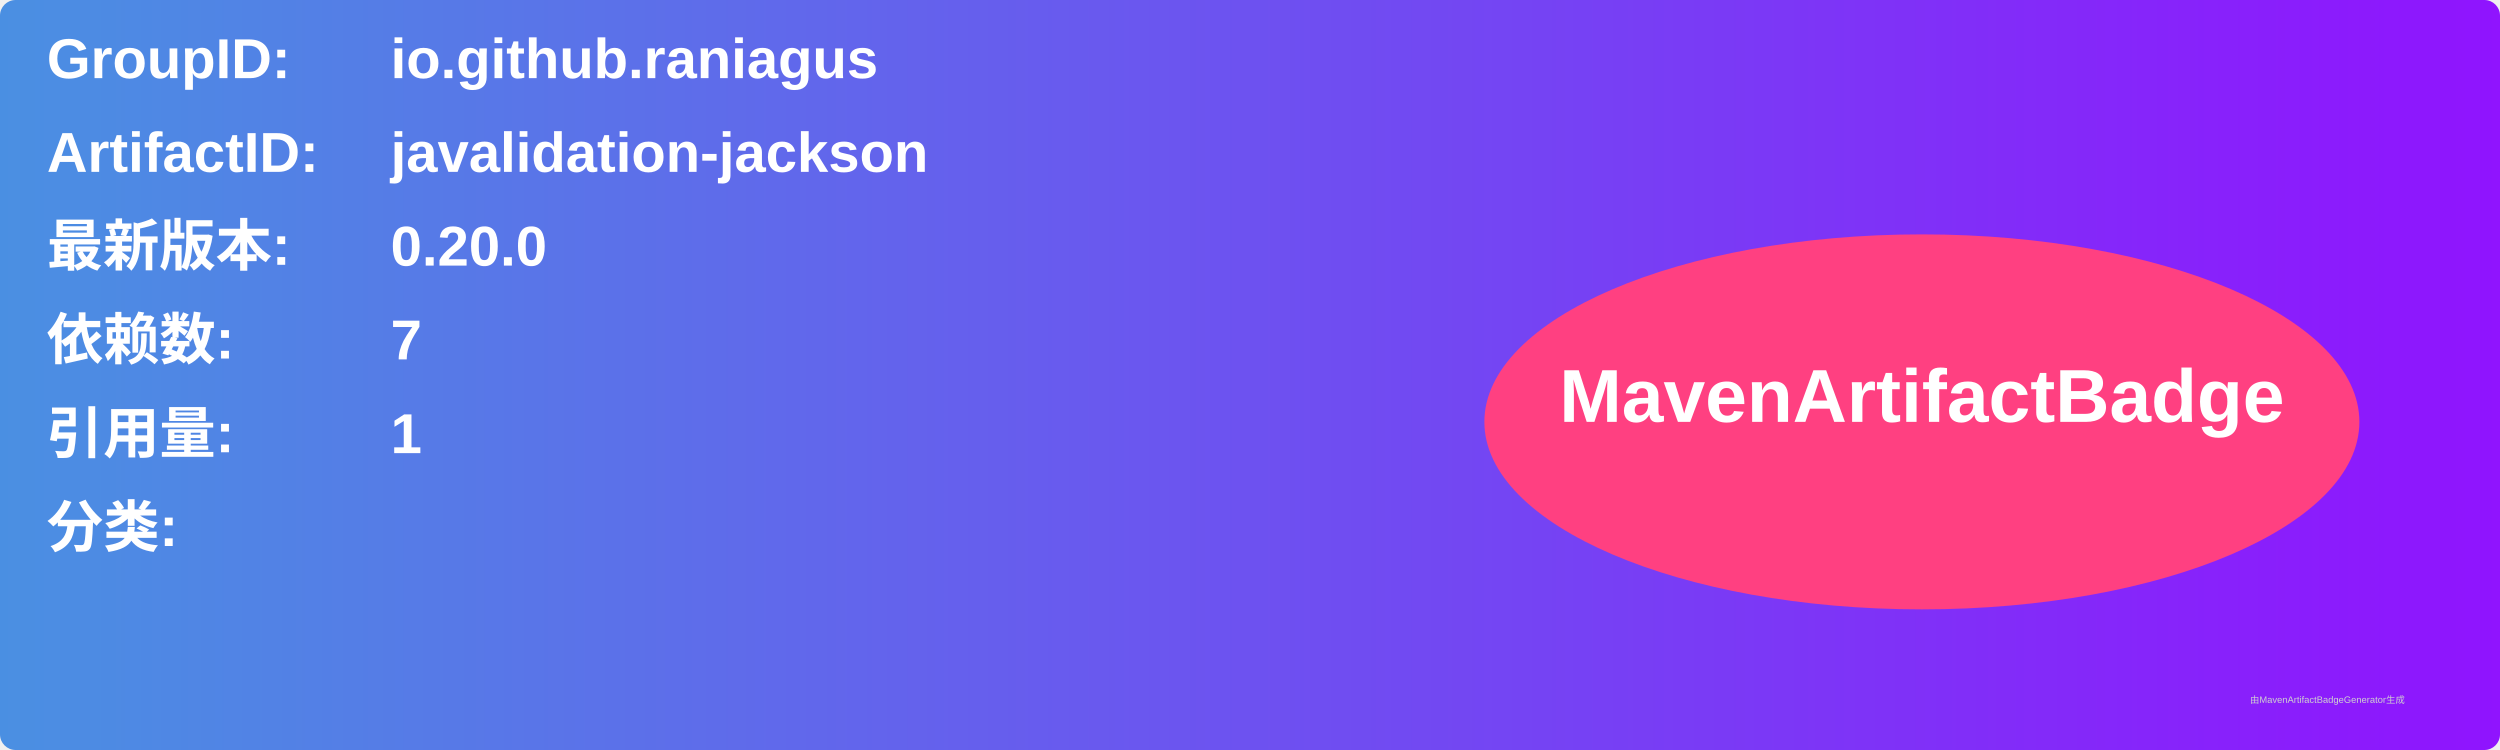
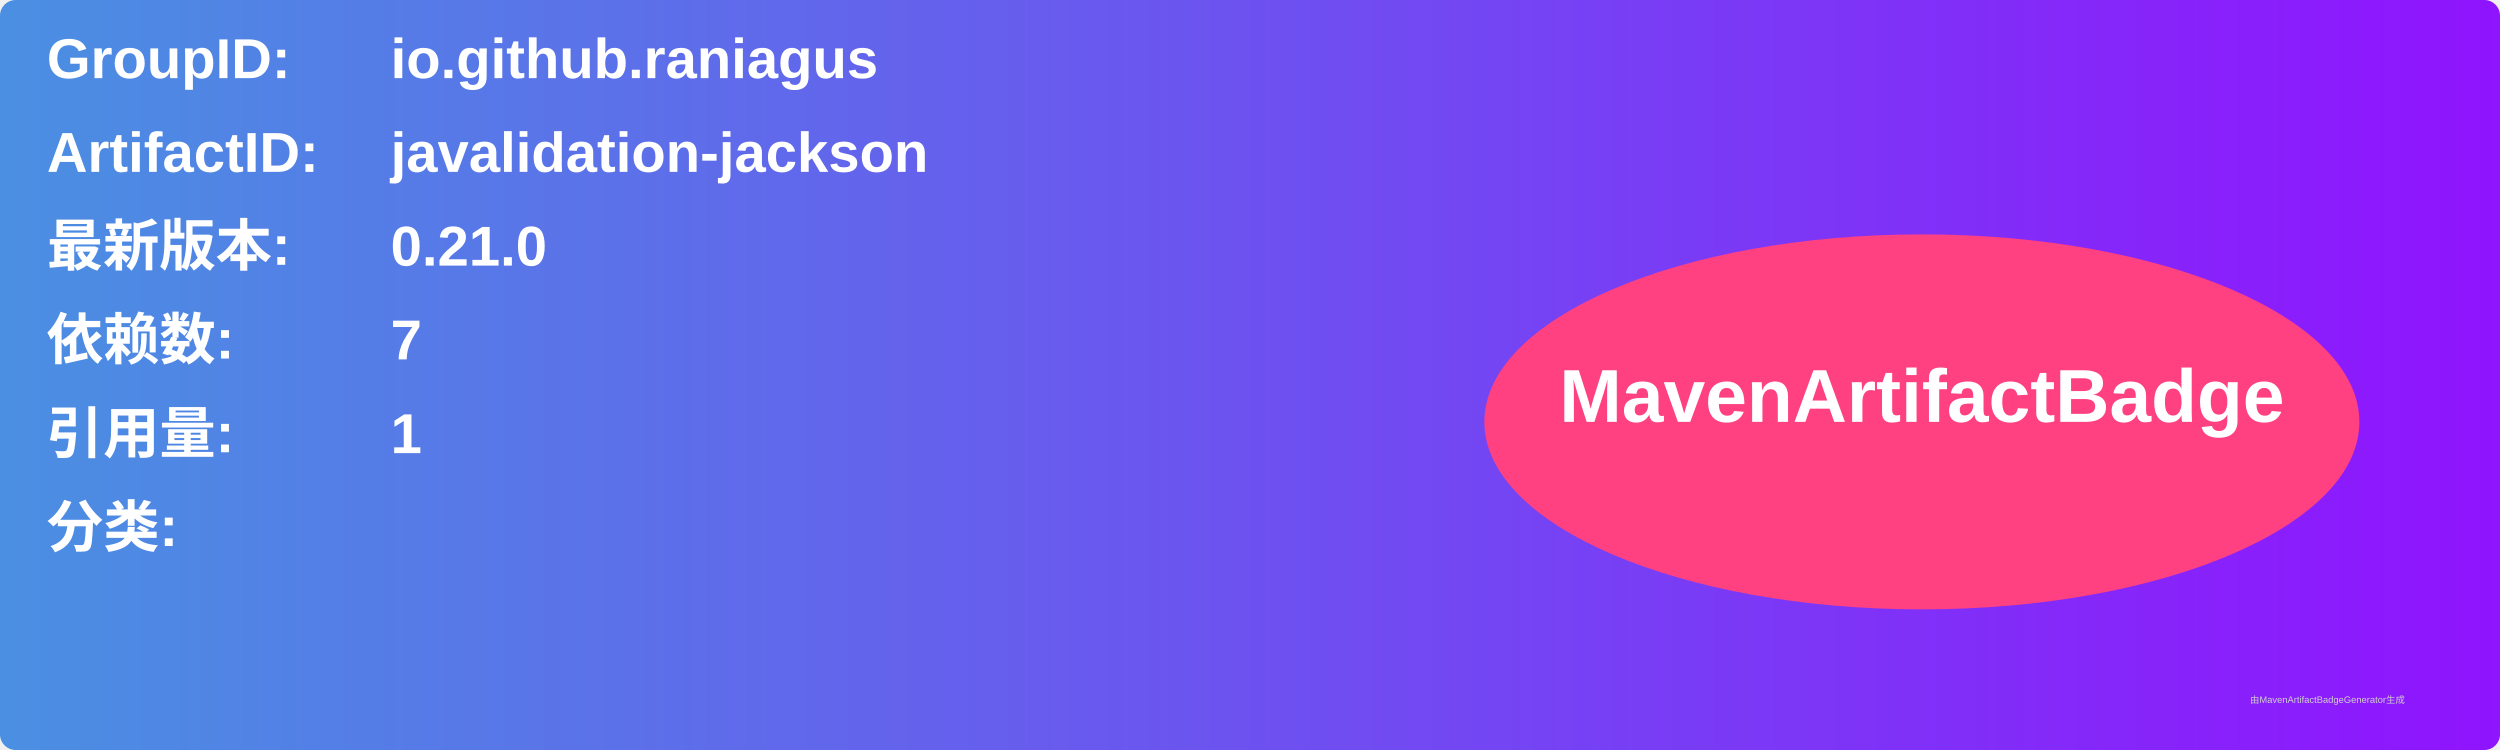
<svg xmlns="http://www.w3.org/2000/svg" width="800" height="240" viewBox="0 0 800 240">
  <linearGradient id="grad" x1="0%" y1="0%" x2="100%" y2="0%">
    <stop offset="0%" stop-color="#4a90e2" />
    <stop offset="100%" stop-color="#9013fe" />
  </linearGradient>
  <rect width="100%" height="100%" rx="5" ry="5" fill="url(#grad)" />
  <g transform="translate(15, 15)">
    <text x="0" y="10" font-family="Arial" font-size="18" fill="white" font-weight="bold" width="260">GroupID:</text>
    <text x="110" y="10" font-family="Arial" font-size="18" fill="white" font-weight="bold" width="460">io.github.raniagus</text>
    <text x="0" y="40" font-family="Arial" font-size="18" fill="white" font-weight="bold" width="260">ArtifactID:</text>
    <text x="110" y="40" font-family="Arial" font-size="18" fill="white" font-weight="bold" width="460">javalidation-jackson</text>
    <text x="0" y="70" font-family="Arial" font-size="18" fill="white" font-weight="bold">最新版本:</text>
    <text x="110" y="70" font-family="Arial" font-size="18" fill="white" font-weight="bold">
-       <tspan font-weight="bold">0.20.0</tspan>
+       <tspan font-weight="bold">0.21.0</tspan>
    </text>
    <text x="0" y="100" font-family="Arial" font-size="18" fill="white" font-weight="bold">依赖数: </text>
    <text x="110" y="100" font-family="Arial" font-size="18" fill="white">
      <tspan font-weight="bold">7</tspan>
    </text>
    <text x="0" y="130" font-family="Arial" font-size="18" fill="white" font-weight="bold">引用量: </text>
    <text x="110" y="130" font-family="Arial" font-size="18" fill="white">
      <tspan font-weight="bold">1</tspan>
    </text>
    <text x="0" y="160" font-family="Arial" font-size="18" fill="white" font-weight="bold">分类:</text>
    <text x="10" y="190" font-family="Arial" font-size="10" fill="white">
      <tspan font-weight="bold" />
    </text>
    <ellipse cx="600" cy="120" rx="140" ry="60" fill="#ff4081" />
    <text x="600" y="120" text-anchor="middle" font-family="Arial" font-size="24" fill="white" font-weight="bold">MavenArtifactBadge</text>
  </g>
  <text x="720" y="225" font-family="Arial" font-size="3" fill="#d0d0d0">由MavenArtifactBadgeGenerator生成</text>
</svg>
